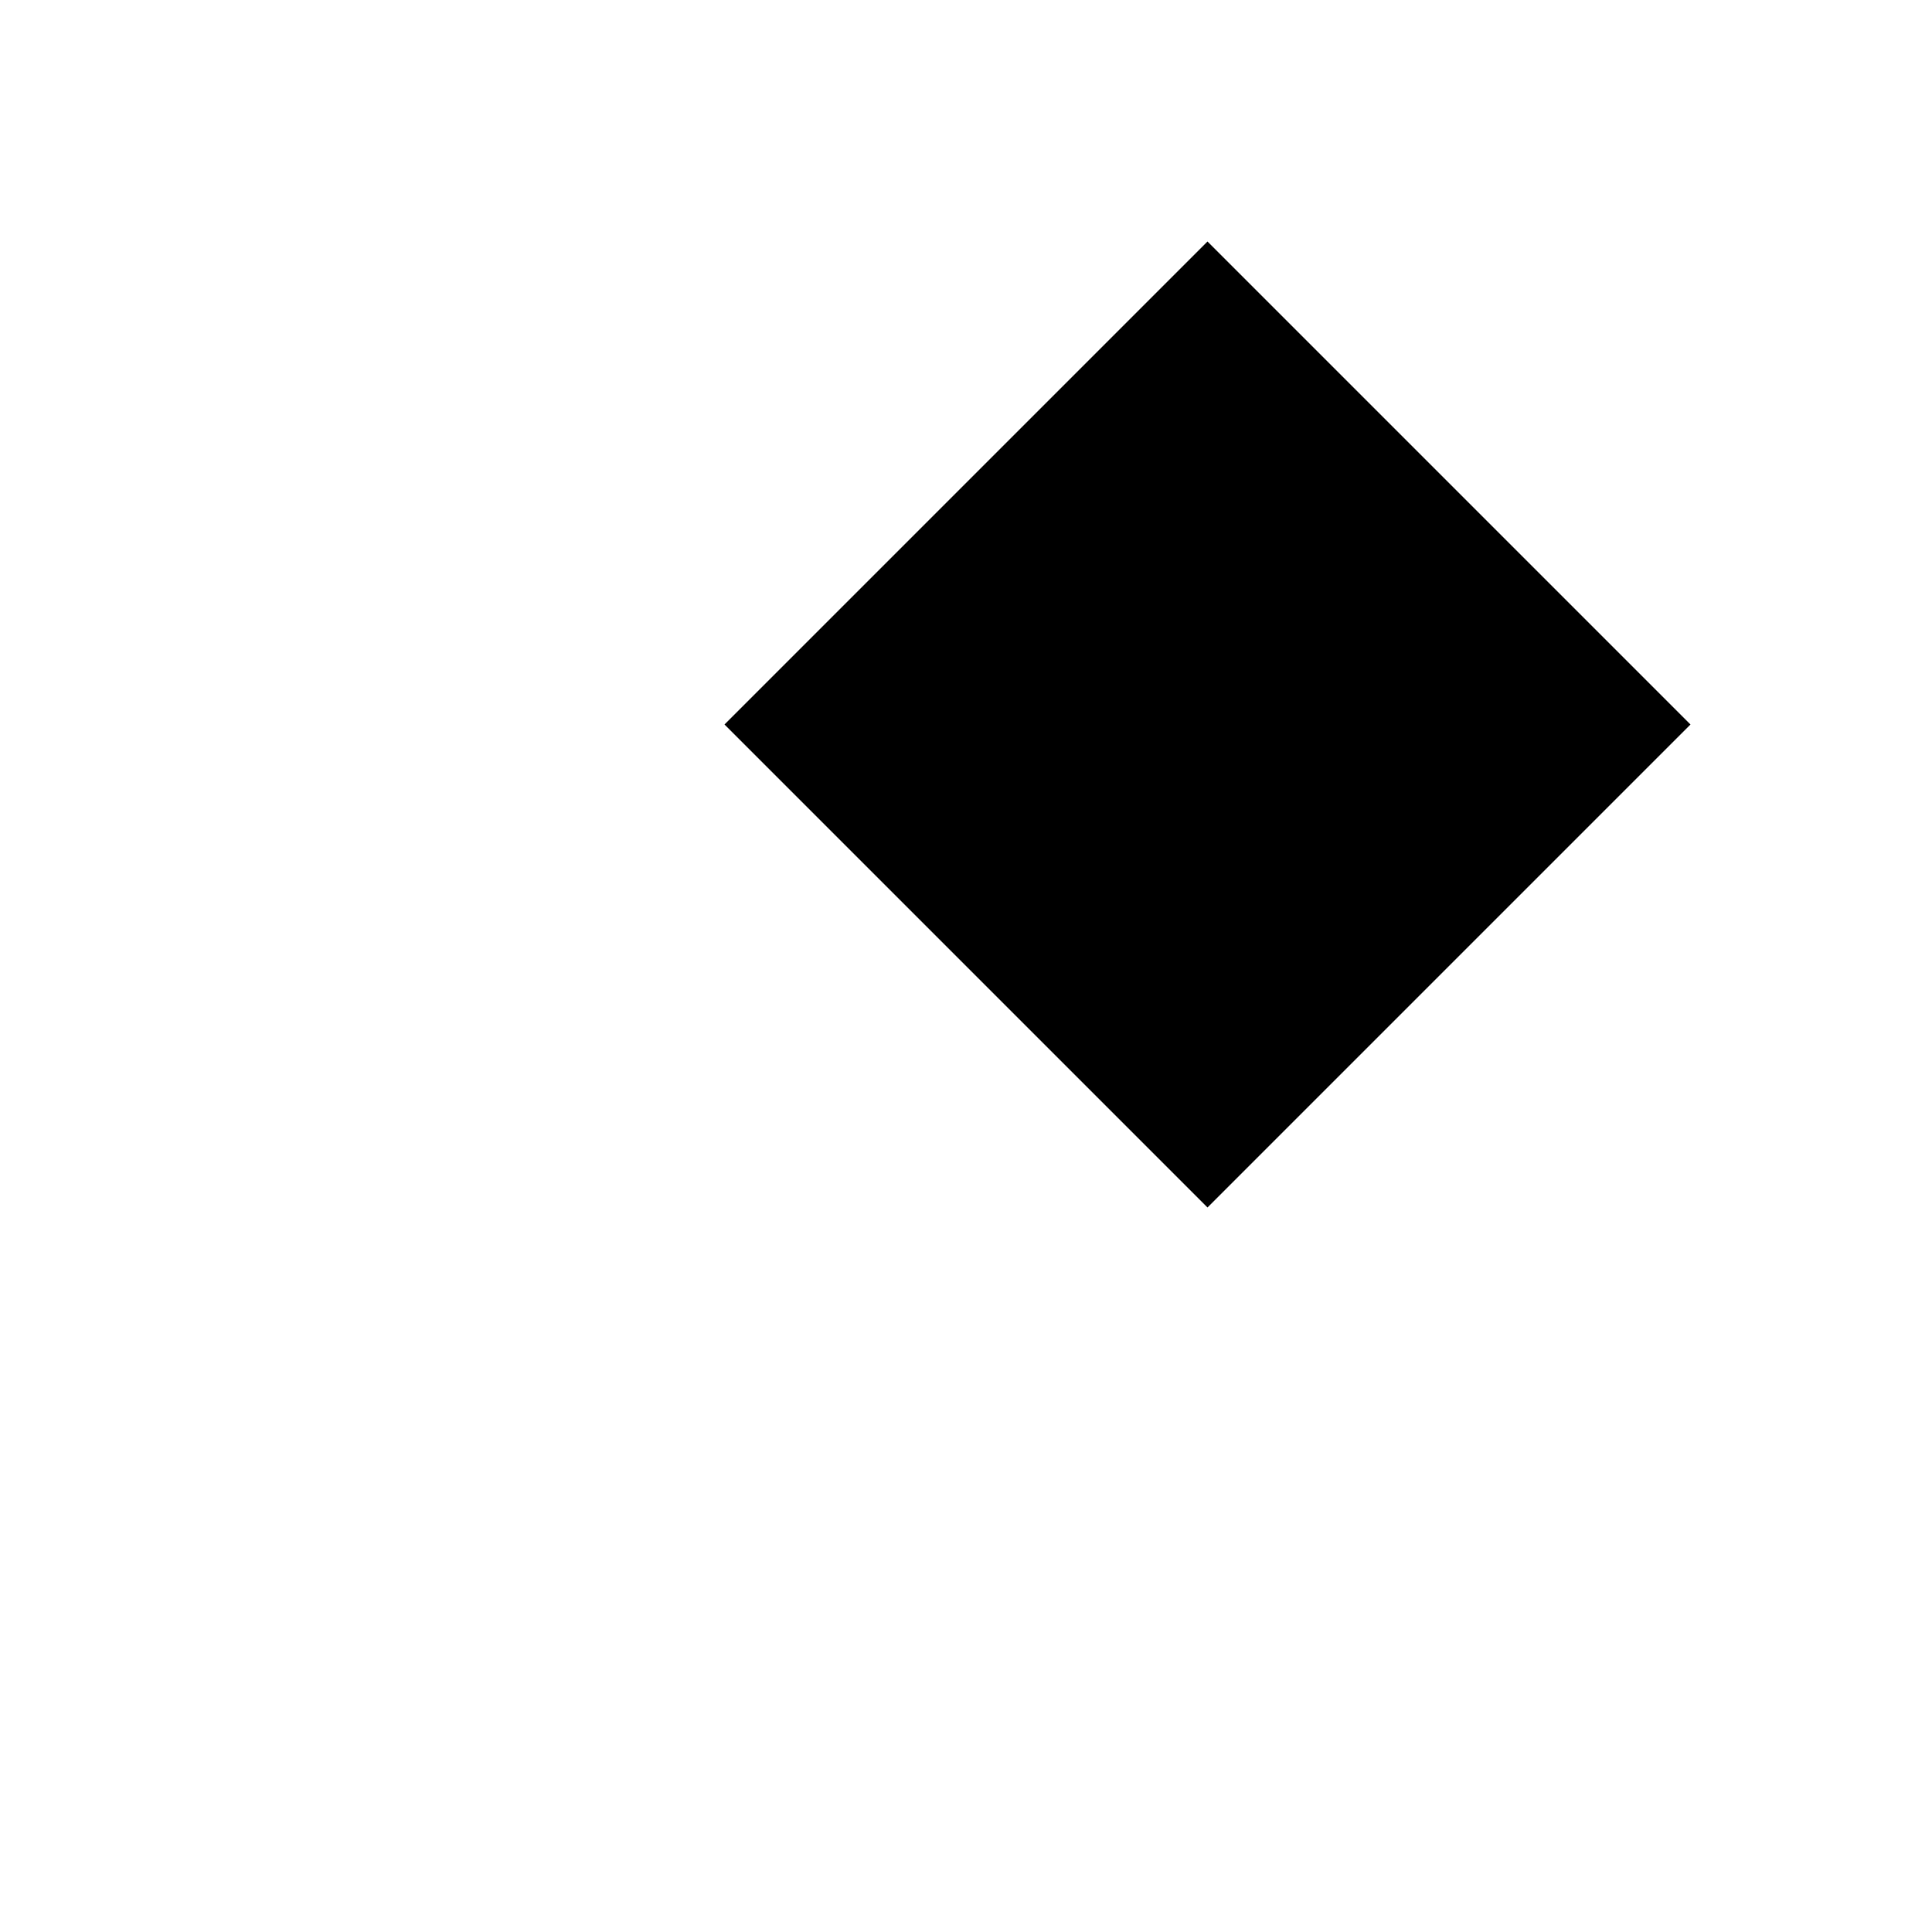
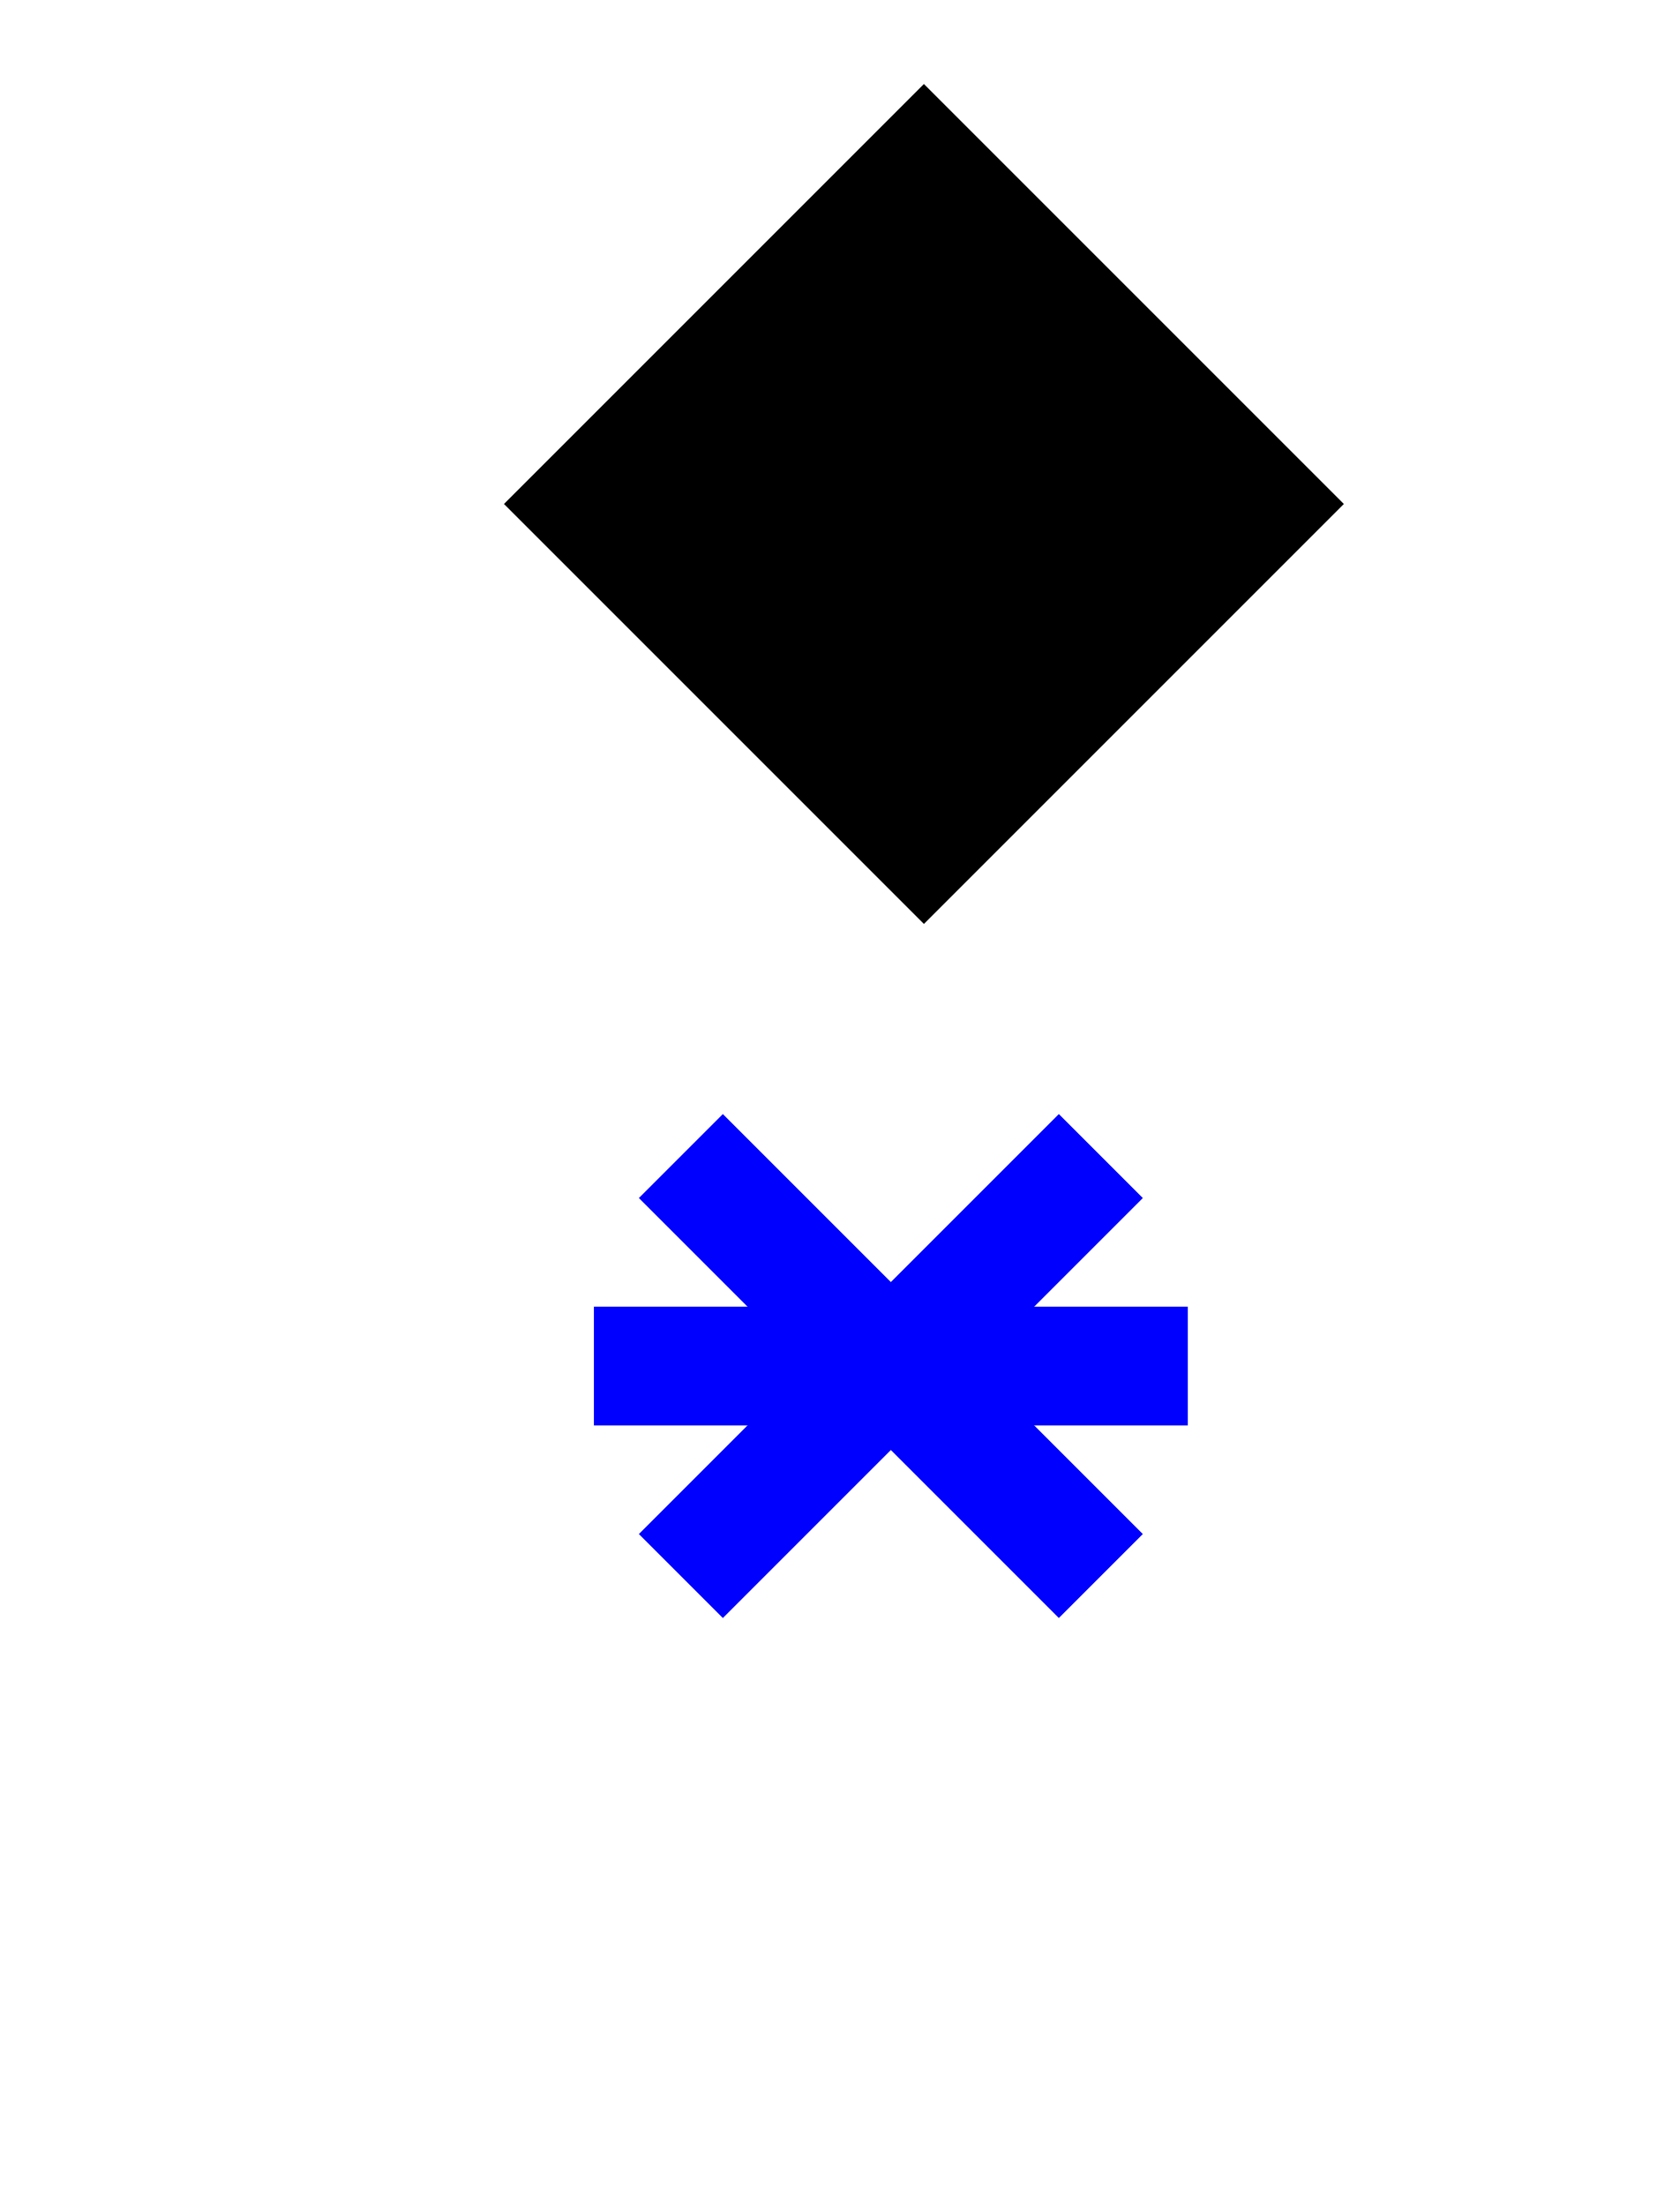
<svg xmlns="http://www.w3.org/2000/svg" version="1.1">
-   <rect x="150" y="-100" width="100" height="100" transform="rotate(45)" />
+   <rect x="120" y="-100" width="100" height="100" transform="rotate(45)" />
+   <rect x="100" y="220" width="100" height="20" fill="blue" />
+   <rect x="100" y="220" width="100" height="20" fill="blue" transform="rotate(45 150 230)" />
+   <rect x="100" y="220" width="100" height="20" fill="blue" transform="rotate(-45 150 230)" />
</svg>
